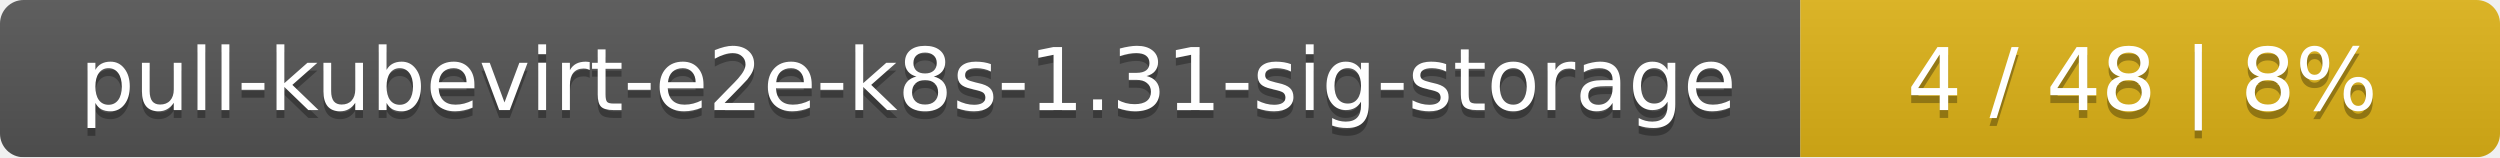
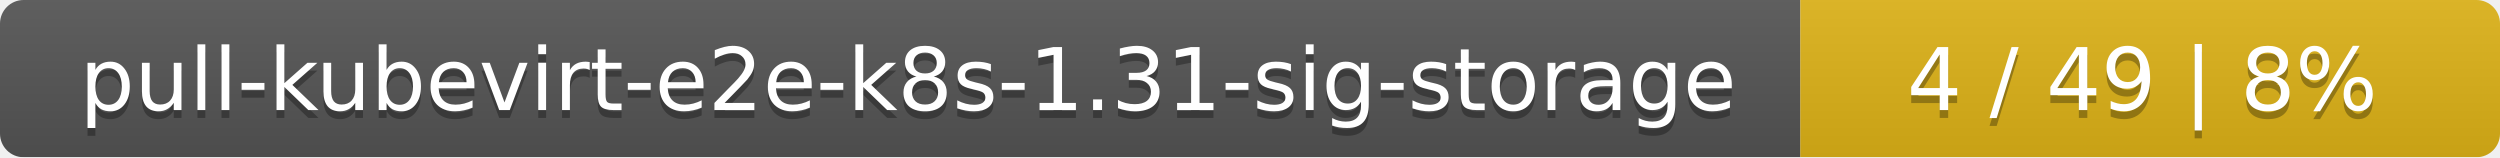
<svg xmlns="http://www.w3.org/2000/svg" width="318" height="20">
  <linearGradient id="smooth" x2="0" y2="100%">
    <stop offset="0" stop-color="#bbb" stop-opacity=".1" />
    <stop offset="1" stop-opacity=".1" />
  </linearGradient>
  <mask id="round">
    <rect width="318" height="20" rx="3" fill="#fff" />
  </mask>
  <g mask="url(#round)">
    <rect width="229" height="20" fill="#555" />
    <rect x="229" width="89" height="20" fill="#dfb317" />
    <rect width="318" height="20" fill="url(#smooth)" />
  </g>
  <g fill="#fff" text-anchor="middle" font-family="DejaVu Sans,Verdana,Geneva,sans-serif" font-size="11">
    <text x="115.5" y="15" fill="#010101" fill-opacity=".3">pull-kubevirt-e2e-k8s-1.31-sig-storage</text>
    <text x="115.5" y="14">pull-kubevirt-e2e-k8s-1.31-sig-storage</text>
-     <text x="272.5" y="15" fill="#010101" fill-opacity=".3">4 / 48    |    8%</text>
-     <text x="272.5" y="14">4 / 48    |    8%</text>
+     <text x="272.5" y="15" fill="#010101" fill-opacity=".3">4 / 49    |    8%</text>
+     <text x="272.5" y="14">4 / 49    |    8%</text>
  </g>
</svg>
